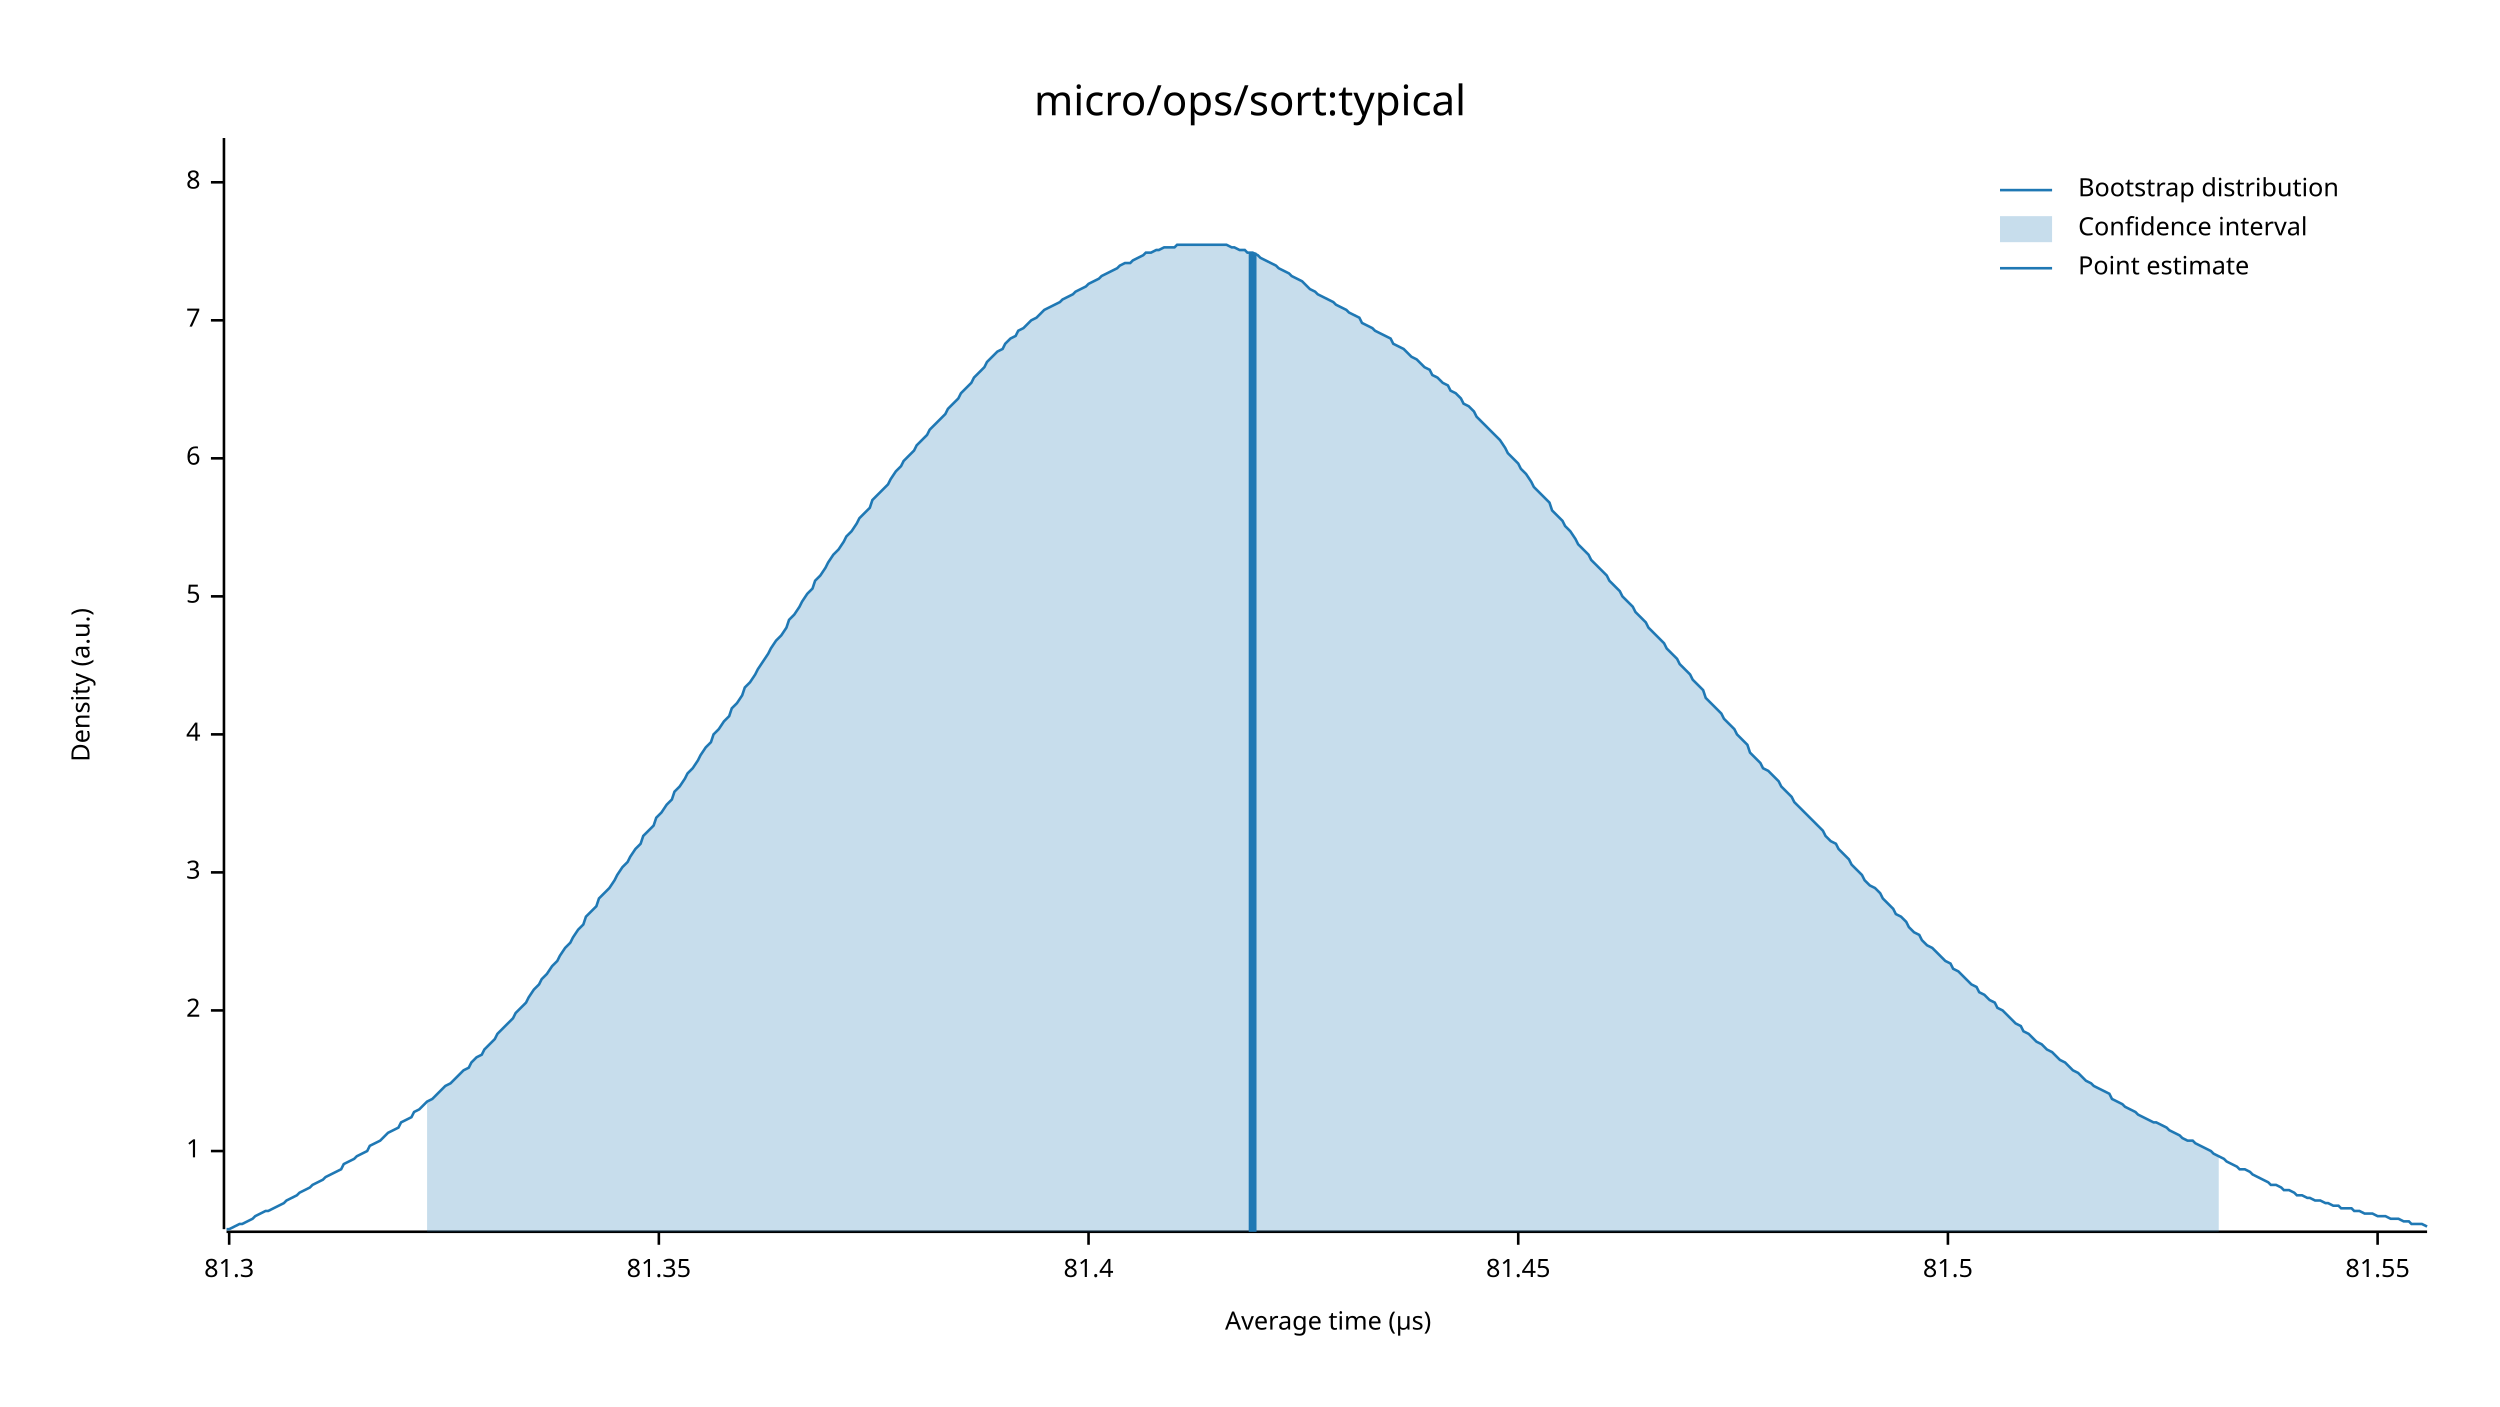
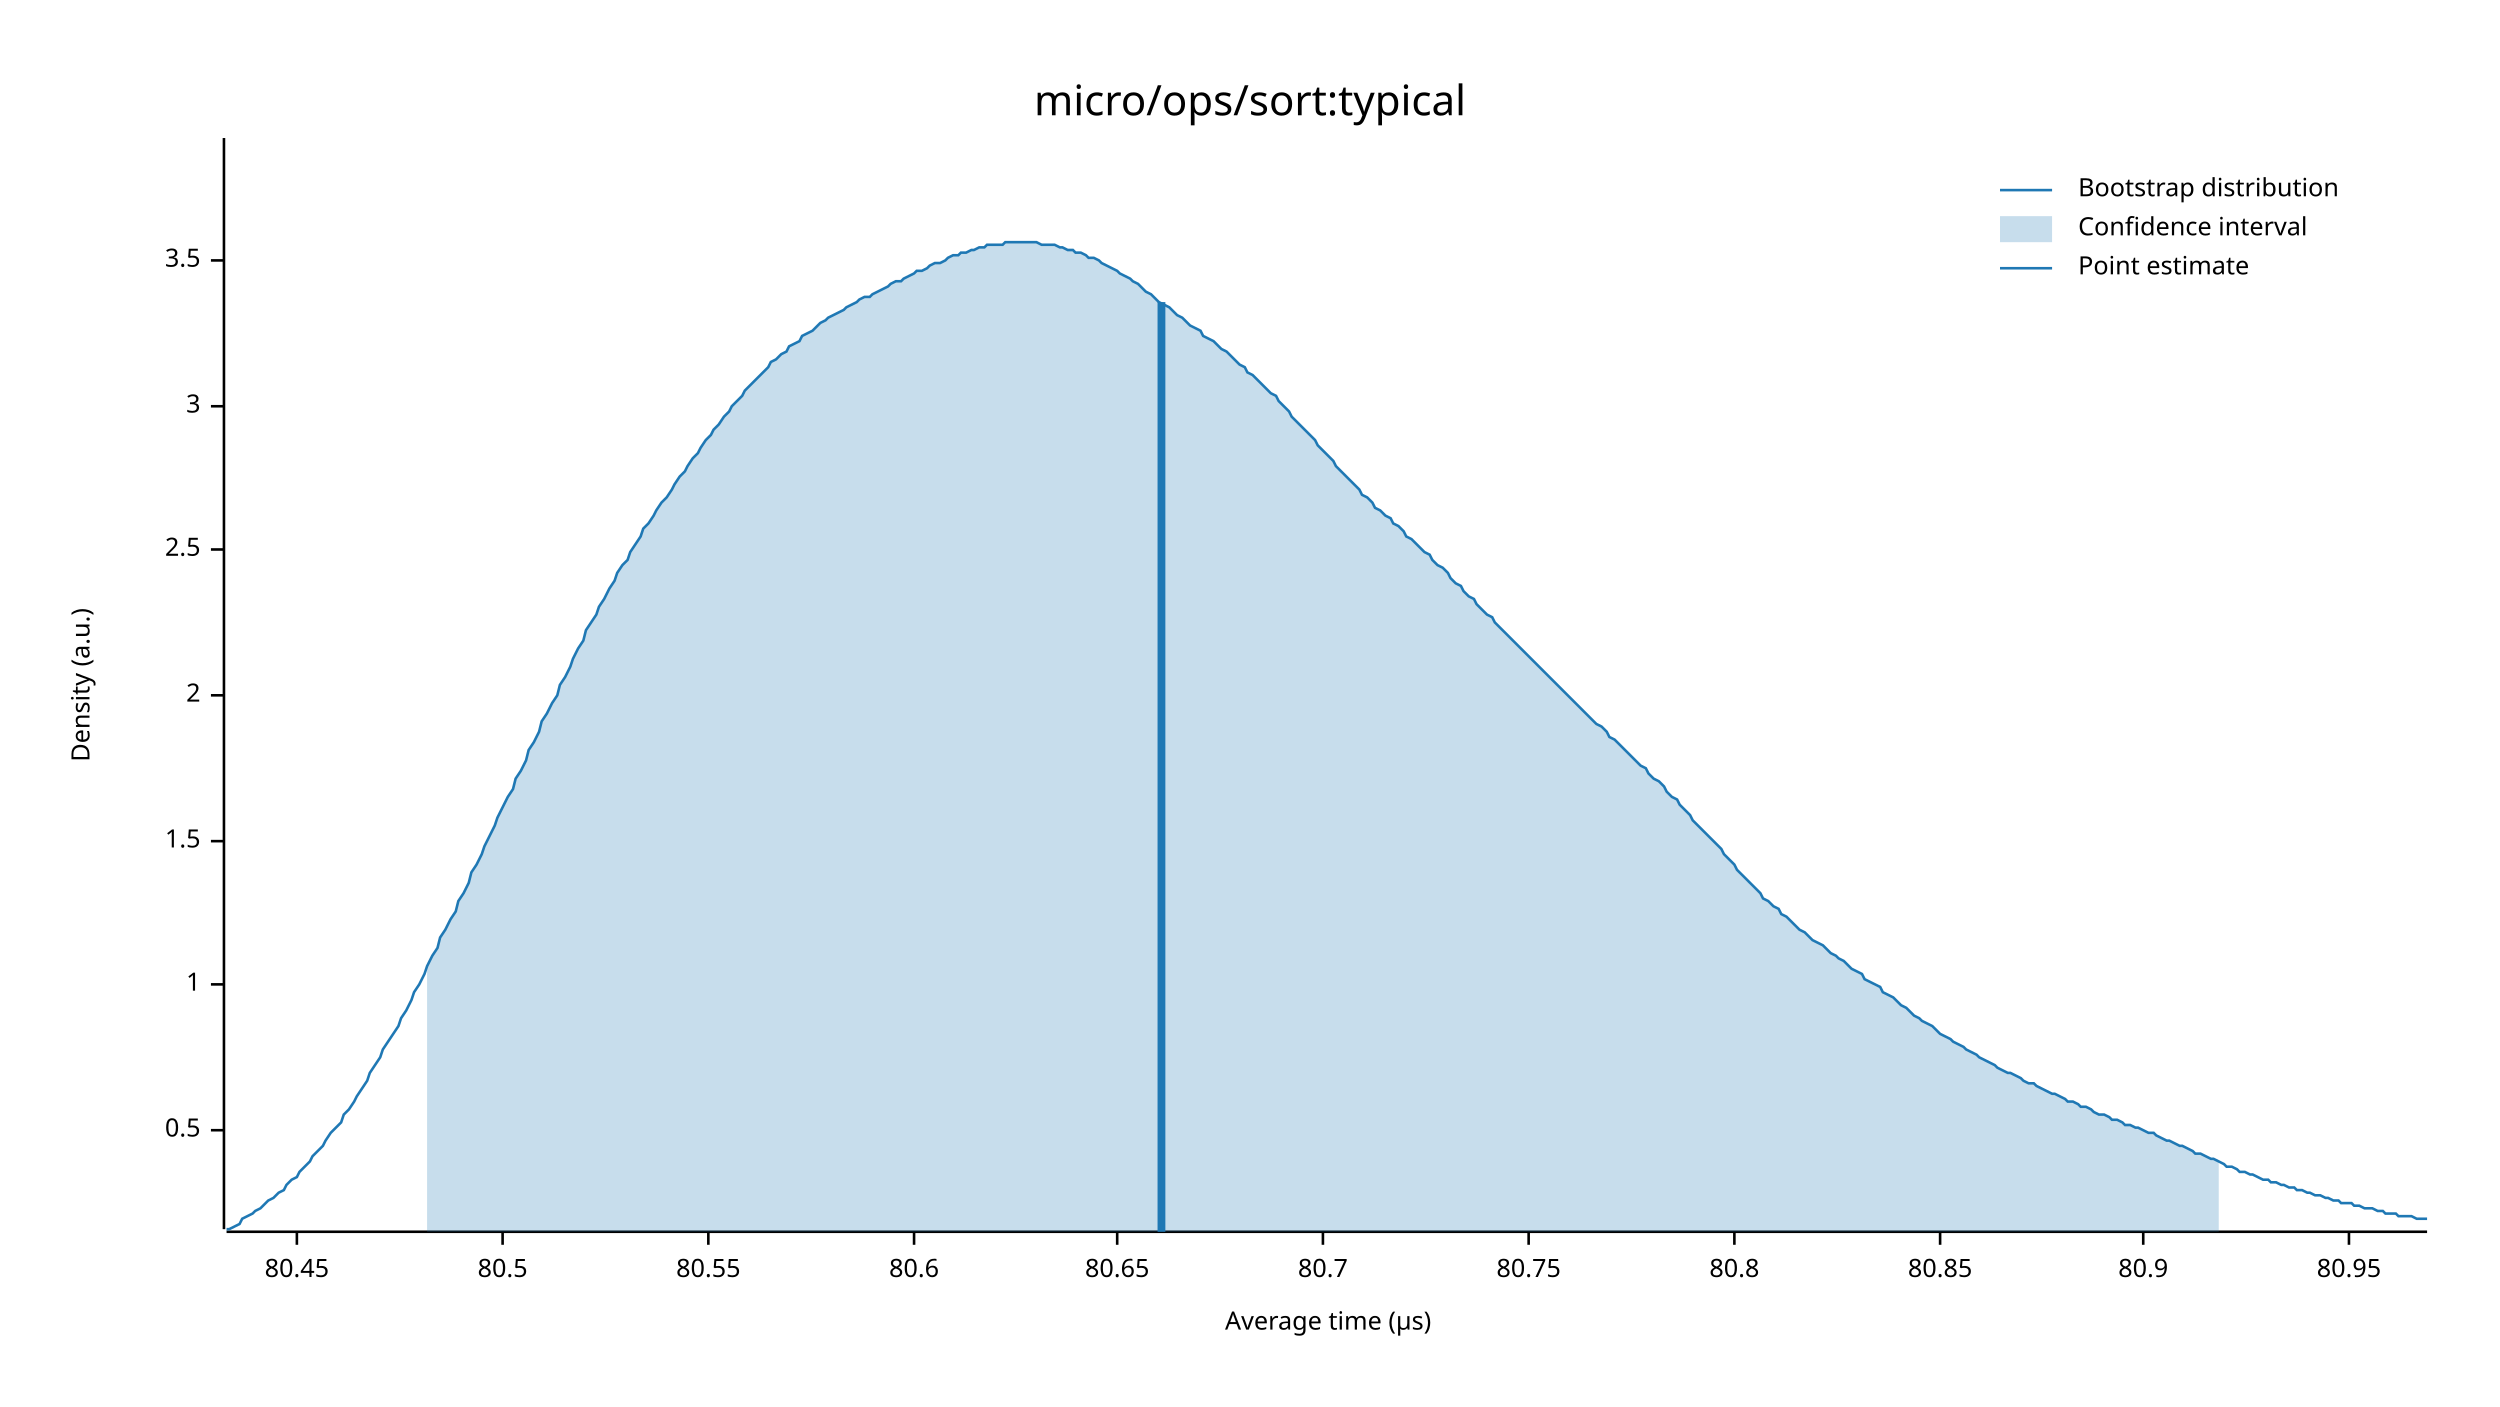
<svg xmlns="http://www.w3.org/2000/svg" width="960" height="540" viewBox="0 0 960 540">
  <text x="480" y="32" dy="0.76em" text-anchor="middle" font-family="sans-serif" font-size="16.129" opacity="1" fill="#000000">
micro/ops/sort:typical
</text>
  <text x="27" y="263" dy="0.76em" text-anchor="middle" font-family="sans-serif" font-size="9.677" opacity="1" fill="#000000" transform="rotate(270, 27, 263)">
Density (a.u.)
</text>
  <text x="510" y="513" dy="-0.5ex" text-anchor="middle" font-family="sans-serif" font-size="9.677" opacity="1" fill="#000000">
Average time (µs)
</text>
  <polyline fill="none" opacity="1" stroke="#000000" stroke-width="1" points="86,53 86,472 " />
-   <text x="77" y="442" dy="0.5ex" text-anchor="end" font-family="sans-serif" font-size="9.677" opacity="1" fill="#000000">
+   <text x="77" y="434" dy="0.5ex" text-anchor="end" font-family="sans-serif" font-size="9.677" opacity="1" fill="#000000">
+ 0.5
+ </text>
+   <polyline fill="none" opacity="1" stroke="#000000" stroke-width="1" points="81,434 86,434 " />
+   <text x="77" y="378" dy="0.5ex" text-anchor="end" font-family="sans-serif" font-size="9.677" opacity="1" fill="#000000">
1
</text>
-   <polyline fill="none" opacity="1" stroke="#000000" stroke-width="1" points="81,442 86,442 " />
-   <text x="77" y="388" dy="0.5ex" text-anchor="end" font-family="sans-serif" font-size="9.677" opacity="1" fill="#000000">
+   <polyline fill="none" opacity="1" stroke="#000000" stroke-width="1" points="81,378 86,378 " />
+   <text x="77" y="323" dy="0.5ex" text-anchor="end" font-family="sans-serif" font-size="9.677" opacity="1" fill="#000000">
+ 1.5
+ </text>
+   <polyline fill="none" opacity="1" stroke="#000000" stroke-width="1" points="81,323 86,323 " />
+   <text x="77" y="267" dy="0.5ex" text-anchor="end" font-family="sans-serif" font-size="9.677" opacity="1" fill="#000000">
2
</text>
-   <polyline fill="none" opacity="1" stroke="#000000" stroke-width="1" points="81,388 86,388 " />
-   <text x="77" y="335" dy="0.5ex" text-anchor="end" font-family="sans-serif" font-size="9.677" opacity="1" fill="#000000">
+   <polyline fill="none" opacity="1" stroke="#000000" stroke-width="1" points="81,267 86,267 " />
+   <text x="77" y="211" dy="0.5ex" text-anchor="end" font-family="sans-serif" font-size="9.677" opacity="1" fill="#000000">
+ 2.5
+ </text>
+   <polyline fill="none" opacity="1" stroke="#000000" stroke-width="1" points="81,211 86,211 " />
+   <text x="77" y="156" dy="0.5ex" text-anchor="end" font-family="sans-serif" font-size="9.677" opacity="1" fill="#000000">
3
</text>
-   <polyline fill="none" opacity="1" stroke="#000000" stroke-width="1" points="81,335 86,335 " />
-   <text x="77" y="282" dy="0.5ex" text-anchor="end" font-family="sans-serif" font-size="9.677" opacity="1" fill="#000000">
- 4
+   <polyline fill="none" opacity="1" stroke="#000000" stroke-width="1" points="81,156 86,156 " />
+   <text x="77" y="100" dy="0.5ex" text-anchor="end" font-family="sans-serif" font-size="9.677" opacity="1" fill="#000000">
+ 3.5
</text>
-   <polyline fill="none" opacity="1" stroke="#000000" stroke-width="1" points="81,282 86,282 " />
-   <text x="77" y="229" dy="0.5ex" text-anchor="end" font-family="sans-serif" font-size="9.677" opacity="1" fill="#000000">
- 5
+   <polyline fill="none" opacity="1" stroke="#000000" stroke-width="1" points="81,100 86,100 " />
+   <polyline fill="none" opacity="1" stroke="#000000" stroke-width="1" points="87,473 932,473 " />
+   <text x="114" y="483" dy="0.76em" text-anchor="middle" font-family="sans-serif" font-size="9.677" opacity="1" fill="#000000">
+ 80.45
</text>
-   <polyline fill="none" opacity="1" stroke="#000000" stroke-width="1" points="81,229 86,229 " />
-   <text x="77" y="176" dy="0.5ex" text-anchor="end" font-family="sans-serif" font-size="9.677" opacity="1" fill="#000000">
- 6
+   <polyline fill="none" opacity="1" stroke="#000000" stroke-width="1" points="114,473 114,478 " />
+   <text x="193" y="483" dy="0.76em" text-anchor="middle" font-family="sans-serif" font-size="9.677" opacity="1" fill="#000000">
+ 80.5
</text>
-   <polyline fill="none" opacity="1" stroke="#000000" stroke-width="1" points="81,176 86,176 " />
-   <text x="77" y="123" dy="0.5ex" text-anchor="end" font-family="sans-serif" font-size="9.677" opacity="1" fill="#000000">
- 7
+   <polyline fill="none" opacity="1" stroke="#000000" stroke-width="1" points="193,473 193,478 " />
+   <text x="272" y="483" dy="0.76em" text-anchor="middle" font-family="sans-serif" font-size="9.677" opacity="1" fill="#000000">
+ 80.55
</text>
-   <polyline fill="none" opacity="1" stroke="#000000" stroke-width="1" points="81,123 86,123 " />
-   <text x="77" y="70" dy="0.5ex" text-anchor="end" font-family="sans-serif" font-size="9.677" opacity="1" fill="#000000">
- 8
+   <polyline fill="none" opacity="1" stroke="#000000" stroke-width="1" points="272,473 272,478 " />
+   <text x="351" y="483" dy="0.76em" text-anchor="middle" font-family="sans-serif" font-size="9.677" opacity="1" fill="#000000">
+ 80.6
</text>
-   <polyline fill="none" opacity="1" stroke="#000000" stroke-width="1" points="81,70 86,70 " />
-   <polyline fill="none" opacity="1" stroke="#000000" stroke-width="1" points="87,473 932,473 " />
-   <text x="88" y="483" dy="0.76em" text-anchor="middle" font-family="sans-serif" font-size="9.677" opacity="1" fill="#000000">
- 81.3
+   <polyline fill="none" opacity="1" stroke="#000000" stroke-width="1" points="351,473 351,478 " />
+   <text x="429" y="483" dy="0.76em" text-anchor="middle" font-family="sans-serif" font-size="9.677" opacity="1" fill="#000000">
+ 80.65
</text>
-   <polyline fill="none" opacity="1" stroke="#000000" stroke-width="1" points="88,473 88,478 " />
-   <text x="253" y="483" dy="0.76em" text-anchor="middle" font-family="sans-serif" font-size="9.677" opacity="1" fill="#000000">
- 81.35
+   <polyline fill="none" opacity="1" stroke="#000000" stroke-width="1" points="429,473 429,478 " />
+   <text x="508" y="483" dy="0.76em" text-anchor="middle" font-family="sans-serif" font-size="9.677" opacity="1" fill="#000000">
+ 80.7
</text>
-   <polyline fill="none" opacity="1" stroke="#000000" stroke-width="1" points="253,473 253,478 " />
-   <text x="418" y="483" dy="0.76em" text-anchor="middle" font-family="sans-serif" font-size="9.677" opacity="1" fill="#000000">
- 81.4
+   <polyline fill="none" opacity="1" stroke="#000000" stroke-width="1" points="508,473 508,478 " />
+   <text x="587" y="483" dy="0.76em" text-anchor="middle" font-family="sans-serif" font-size="9.677" opacity="1" fill="#000000">
+ 80.75
</text>
-   <polyline fill="none" opacity="1" stroke="#000000" stroke-width="1" points="418,473 418,478 " />
-   <text x="583" y="483" dy="0.76em" text-anchor="middle" font-family="sans-serif" font-size="9.677" opacity="1" fill="#000000">
- 81.45
+   <polyline fill="none" opacity="1" stroke="#000000" stroke-width="1" points="587,473 587,478 " />
+   <text x="666" y="483" dy="0.76em" text-anchor="middle" font-family="sans-serif" font-size="9.677" opacity="1" fill="#000000">
+ 80.8
</text>
-   <polyline fill="none" opacity="1" stroke="#000000" stroke-width="1" points="583,473 583,478 " />
-   <text x="748" y="483" dy="0.76em" text-anchor="middle" font-family="sans-serif" font-size="9.677" opacity="1" fill="#000000">
- 81.5
+   <polyline fill="none" opacity="1" stroke="#000000" stroke-width="1" points="666,473 666,478 " />
+   <text x="745" y="483" dy="0.76em" text-anchor="middle" font-family="sans-serif" font-size="9.677" opacity="1" fill="#000000">
+ 80.85
</text>
-   <polyline fill="none" opacity="1" stroke="#000000" stroke-width="1" points="748,473 748,478 " />
-   <text x="913" y="483" dy="0.76em" text-anchor="middle" font-family="sans-serif" font-size="9.677" opacity="1" fill="#000000">
- 81.55
+   <polyline fill="none" opacity="1" stroke="#000000" stroke-width="1" points="745,473 745,478 " />
+   <text x="823" y="483" dy="0.76em" text-anchor="middle" font-family="sans-serif" font-size="9.677" opacity="1" fill="#000000">
+ 80.9
</text>
-   <polyline fill="none" opacity="1" stroke="#000000" stroke-width="1" points="913,473 913,478 " />
-   <polyline fill="none" opacity="1" stroke="#1F78B4" stroke-width="1" points="87,472 88,472 90,471 92,470 93,470 95,469 97,468 98,467 100,466 102,465 103,465 105,464 107,463 109,462 110,461 112,460 114,459 115,458 117,457 119,456 120,455 122,454 124,453 125,452 127,451 129,450 131,449 132,447 134,446 136,445 137,444 139,443 141,442 142,440 144,439 146,438 147,437 149,435 151,434 153,433 154,431 156,430 158,429 159,427 161,426 163,424 164,423 166,422 168,420 169,419 171,417 173,416 175,414 176,413 178,411 180,410 181,408 183,406 185,405 186,403 188,401 190,399 191,397 193,395 195,393 197,391 198,389 200,387 202,385 203,383 205,380 207,378 208,376 210,374 212,371 214,369 215,367 217,364 219,362 220,360 222,357 224,355 225,352 227,350 229,348 230,345 232,343 234,341 236,338 237,336 239,333 241,331 242,329 244,326 246,324 247,321 249,319 251,317 252,314 254,312 256,309 258,307 259,304 261,302 263,299 264,297 266,295 268,292 269,290 271,287 273,285 274,282 276,280 278,277 280,275 281,272 283,270 285,267 286,264 288,262 290,259 291,257 293,254 295,251 296,249 298,246 300,244 302,241 303,238 305,236 307,233 308,231 310,228 312,226 313,223 315,221 317,218 318,216 320,213 322,211 324,208 325,206 327,204 329,201 330,199 332,197 334,195 335,192 337,190 339,188 341,186 342,184 344,181 346,179 347,177 349,175 351,173 352,171 354,169 356,167 357,165 359,163 361,161 363,159 364,157 366,155 368,153 369,151 371,149 373,147 374,145 376,143 378,141 379,139 381,137 383,135 385,134 386,132 388,130 390,129 391,127 393,126 395,124 396,123 398,122 400,120 401,119 403,118 405,117 407,116 408,115 410,114 412,113 413,112 415,111 417,110 418,109 420,108 422,107 423,106 425,105 427,104 429,103 430,102 432,101 434,101 435,100 437,99 439,98 440,97 442,97 444,96 445,96 447,95 449,95 451,95 452,94 454,94 456,94 457,94 459,94 461,94 462,94 464,94 466,94 468,94 469,94 471,94 473,95 474,95 476,96 478,96 479,97 481,97 483,98 484,99 486,100 488,101 490,102 491,103 493,104 495,105 496,106 498,107 500,108 501,109 503,111 505,112 506,113 508,114 510,115 512,116 513,117 515,118 517,119 518,120 520,121 522,122 523,124 525,125 527,126 528,127 530,128 532,129 534,130 535,132 537,133 539,134 540,135 542,137 544,138 545,139 547,141 549,142 550,144 552,145 554,147 556,148 557,150 559,151 561,153 562,155 564,156 566,158 567,160 569,162 571,164 573,166 574,167 576,169 578,172 579,174 581,176 583,178 584,180 586,182 588,185 589,187 591,189 593,191 595,193 596,196 598,198 600,200 601,202 603,204 605,207 606,209 608,211 610,213 611,215 613,217 615,219 617,221 618,223 620,225 622,227 623,229 625,231 627,233 628,235 630,237 632,239 633,241 635,243 637,245 639,247 640,249 642,251 644,253 645,255 647,257 649,259 650,261 652,263 654,265 655,268 657,270 659,272 661,274 662,276 664,278 666,280 667,282 669,284 671,286 672,289 674,291 676,293 677,295 679,296 681,298 683,300 684,302 686,304 688,306 689,308 691,310 693,312 694,313 696,315 698,317 700,319 701,321 703,323 705,324 706,326 708,328 710,330 711,332 713,334 715,336 716,338 718,340 720,341 722,343 723,345 725,347 727,349 728,351 730,352 732,354 733,356 735,358 737,359 738,361 740,363 742,364 744,366 745,367 747,369 749,370 750,372 752,373 754,375 755,376 757,378 759,379 760,381 762,382 764,384 766,385 767,387 769,388 771,390 772,391 774,393 776,394 777,396 779,397 781,399 782,400 784,401 786,403 788,404 789,405 791,407 793,408 794,409 796,411 798,412 799,413 801,415 803,416 804,417 806,418 808,419 810,420 811,422 813,423 815,424 816,425 818,426 820,427 821,428 823,429 825,430 827,431 828,431 830,432 832,433 833,434 835,435 837,436 838,437 840,438 842,438 843,439 845,440 847,441 849,442 850,443 852,444 854,445 855,446 857,447 859,448 860,449 862,449 864,450 865,451 867,452 869,453 871,454 872,455 874,455 876,456 877,457 879,457 881,458 882,459 884,459 886,460 887,460 889,461 891,461 893,462 894,462 896,463 898,463 899,464 901,464 903,464 904,465 906,465 908,466 909,466 911,466 913,467 915,467 916,467 918,468 920,468 921,468 923,469 925,469 926,470 928,470 930,470 932,471 " />
-   <polygon opacity="0.25" fill="#1F78B4" points="164,423 166,422 168,420 169,419 171,417 173,416 175,414 176,413 178,411 180,410 181,408 183,406 185,405 186,403 188,401 190,399 191,397 193,395 195,393 197,391 198,389 200,387 202,385 203,383 205,380 207,378 208,376 210,374 212,371 214,369 215,367 217,364 219,362 220,360 222,357 224,355 225,352 227,350 229,348 230,345 232,343 234,341 236,338 237,336 239,333 241,331 242,329 244,326 246,324 247,321 249,319 251,317 252,314 254,312 256,309 258,307 259,304 261,302 263,299 264,297 266,295 268,292 269,290 271,287 273,285 274,282 276,280 278,277 280,275 281,272 283,270 285,267 286,264 288,262 290,259 291,257 293,254 295,251 296,249 298,246 300,244 302,241 303,238 305,236 307,233 308,231 310,228 312,226 313,223 315,221 317,218 318,216 320,213 322,211 324,208 325,206 327,204 329,201 330,199 332,197 334,195 335,192 337,190 339,188 341,186 342,184 344,181 346,179 347,177 349,175 351,173 352,171 354,169 356,167 357,165 359,163 361,161 363,159 364,157 366,155 368,153 369,151 371,149 373,147 374,145 376,143 378,141 379,139 381,137 383,135 385,134 386,132 388,130 390,129 391,127 393,126 395,124 396,123 398,122 400,120 401,119 403,118 405,117 407,116 408,115 410,114 412,113 413,112 415,111 417,110 418,109 420,108 422,107 423,106 425,105 427,104 429,103 430,102 432,101 434,101 435,100 437,99 439,98 440,97 442,97 444,96 445,96 447,95 449,95 451,95 452,94 454,94 456,94 457,94 459,94 461,94 462,94 464,94 466,94 468,94 469,94 471,94 473,95 474,95 476,96 478,96 479,97 481,97 483,98 484,99 486,100 488,101 490,102 491,103 493,104 495,105 496,106 498,107 500,108 501,109 503,111 505,112 506,113 508,114 510,115 512,116 513,117 515,118 517,119 518,120 520,121 522,122 523,124 525,125 527,126 528,127 530,128 532,129 534,130 535,132 537,133 539,134 540,135 542,137 544,138 545,139 547,141 549,142 550,144 552,145 554,147 556,148 557,150 559,151 561,153 562,155 564,156 566,158 567,160 569,162 571,164 573,166 574,167 576,169 578,172 579,174 581,176 583,178 584,180 586,182 588,185 589,187 591,189 593,191 595,193 596,196 598,198 600,200 601,202 603,204 605,207 606,209 608,211 610,213 611,215 613,217 615,219 617,221 618,223 620,225 622,227 623,229 625,231 627,233 628,235 630,237 632,239 633,241 635,243 637,245 639,247 640,249 642,251 644,253 645,255 647,257 649,259 650,261 652,263 654,265 655,268 657,270 659,272 661,274 662,276 664,278 666,280 667,282 669,284 671,286 672,289 674,291 676,293 677,295 679,296 681,298 683,300 684,302 686,304 688,306 689,308 691,310 693,312 694,313 696,315 698,317 700,319 701,321 703,323 705,324 706,326 708,328 710,330 711,332 713,334 715,336 716,338 718,340 720,341 722,343 723,345 725,347 727,349 728,351 730,352 732,354 733,356 735,358 737,359 738,361 740,363 742,364 744,366 745,367 747,369 749,370 750,372 752,373 754,375 755,376 757,378 759,379 760,381 762,382 764,384 766,385 767,387 769,388 771,390 772,391 774,393 776,394 777,396 779,397 781,399 782,400 784,401 786,403 788,404 789,405 791,407 793,408 794,409 796,411 798,412 799,413 801,415 803,416 804,417 806,418 808,419 810,420 811,422 813,423 815,424 816,425 818,426 820,427 821,428 823,429 825,430 827,431 828,431 830,432 832,433 833,434 835,435 837,436 838,437 840,438 842,438 843,439 845,440 847,441 849,442 850,443 852,444 852,473 164,473 " />
-   <polyline fill="none" opacity="1" stroke="#1F78B4" stroke-width="3" points="481,473 481,97 " />
+   <polyline fill="none" opacity="1" stroke="#000000" stroke-width="1" points="823,473 823,478 " />
+   <text x="902" y="483" dy="0.76em" text-anchor="middle" font-family="sans-serif" font-size="9.677" opacity="1" fill="#000000">
+ 80.95
+ </text>
+   <polyline fill="none" opacity="1" stroke="#000000" stroke-width="1" points="902,473 902,478 " />
+   <polyline fill="none" opacity="1" stroke="#1F78B4" stroke-width="1" points="87,472 88,472 90,471 92,470 93,468 95,467 97,466 98,465 100,464 102,462 103,461 105,460 107,458 109,457 110,455 112,453 114,452 115,450 117,448 119,446 120,444 122,442 124,440 125,438 127,435 129,433 131,431 132,428 134,426 136,423 137,421 139,418 141,415 142,412 144,409 146,406 147,403 149,400 151,397 153,394 154,391 156,388 158,384 159,381 161,378 163,374 164,371 166,367 168,364 169,360 171,357 173,353 175,350 176,346 178,343 180,339 181,335 183,332 185,328 186,325 188,321 190,317 191,314 193,310 195,306 197,303 198,299 200,296 202,292 203,288 205,285 207,281 208,277 210,274 212,270 214,267 215,263 217,260 219,256 220,253 222,249 224,246 225,242 227,239 229,236 230,233 232,230 234,226 236,223 237,220 239,217 241,215 242,212 244,209 246,206 247,203 249,201 251,198 252,196 254,193 256,191 258,188 259,186 261,183 263,181 264,179 266,176 268,174 269,172 271,169 273,167 274,165 276,163 278,160 280,158 281,156 283,154 285,152 286,150 288,148 290,146 291,145 293,143 295,141 296,139 298,138 300,136 302,135 303,133 305,132 307,131 308,129 310,128 312,127 313,126 315,124 317,123 318,122 320,121 322,120 324,119 325,118 327,117 329,116 330,115 332,114 334,114 335,113 337,112 339,111 341,110 342,109 344,108 346,108 347,107 349,106 351,105 352,104 354,104 356,103 357,102 359,101 361,101 363,100 364,99 366,98 368,98 369,97 371,97 373,96 374,96 376,95 378,95 379,94 381,94 383,94 385,94 386,93 388,93 390,93 391,93 393,93 395,93 396,93 398,93 400,94 401,94 403,94 405,94 407,95 408,95 410,96 412,96 413,97 415,97 417,98 418,99 420,99 422,100 423,101 425,102 427,103 429,104 430,105 432,106 434,107 435,108 437,109 439,111 440,112 442,113 444,115 445,116 447,117 449,118 451,120 452,121 454,122 456,124 457,125 459,126 461,127 462,129 464,130 466,131 468,133 469,134 471,135 473,137 474,138 476,140 478,141 479,143 481,144 483,146 484,147 486,149 488,151 490,152 491,154 493,156 495,158 496,160 498,162 500,164 501,165 503,167 505,169 506,171 508,173 510,175 512,177 513,179 515,181 517,183 518,184 520,186 522,188 523,190 525,191 527,193 528,195 530,196 532,198 534,199 535,201 537,202 539,204 540,206 542,207 544,209 545,210 547,212 549,213 550,215 552,217 554,218 556,220 557,222 559,224 561,225 562,227 564,229 566,230 567,232 569,234 571,236 573,237 574,239 576,241 578,243 579,244 581,246 583,248 584,249 586,251 588,253 589,254 591,256 593,258 595,260 596,261 598,263 600,265 601,266 603,268 605,270 606,271 608,273 610,275 611,276 613,278 615,279 617,281 618,283 620,284 622,286 623,287 625,289 627,291 628,292 630,294 632,295 633,297 635,299 637,300 639,302 640,304 642,306 644,307 645,309 647,311 649,313 650,315 652,317 654,319 655,320 657,322 659,324 661,326 662,328 664,330 666,332 667,334 669,336 671,338 672,339 674,341 676,343 677,345 679,346 681,348 683,349 684,351 686,352 688,354 689,355 691,357 693,358 694,359 696,361 698,362 700,363 701,364 703,366 705,367 706,368 708,369 710,371 711,372 713,373 715,374 716,376 718,377 720,378 722,379 723,381 725,382 727,383 728,384 730,386 732,387 733,388 735,390 737,391 738,392 740,393 742,394 744,396 745,397 747,398 749,399 750,400 752,401 754,402 755,403 757,404 759,405 760,406 762,407 764,408 766,409 767,410 769,411 771,412 772,412 774,413 776,414 777,415 779,416 781,416 782,417 784,418 786,419 788,420 789,420 791,421 793,422 794,423 796,423 798,424 799,425 801,425 803,426 804,427 806,428 808,428 810,429 811,430 813,430 815,431 816,432 818,432 820,433 821,433 823,434 825,435 827,435 828,436 830,437 832,438 833,438 835,439 837,440 838,440 840,441 842,442 843,443 845,443 847,444 849,445 850,445 852,446 854,447 855,448 857,448 859,449 860,450 862,450 864,451 865,451 867,452 869,453 871,453 872,454 874,454 876,455 877,455 879,456 881,456 882,457 884,457 886,458 887,458 889,459 891,459 893,460 894,460 896,461 898,461 899,462 901,462 903,462 904,463 906,463 908,464 909,464 911,464 913,465 915,465 916,466 918,466 920,466 921,467 923,467 925,467 926,467 928,468 930,468 932,468 " />
+   <polygon opacity="0.25" fill="#1F78B4" points="164,371 166,367 168,364 169,360 171,357 173,353 175,350 176,346 178,343 180,339 181,335 183,332 185,328 186,325 188,321 190,317 191,314 193,310 195,306 197,303 198,299 200,296 202,292 203,288 205,285 207,281 208,277 210,274 212,270 214,267 215,263 217,260 219,256 220,253 222,249 224,246 225,242 227,239 229,236 230,233 232,230 234,226 236,223 237,220 239,217 241,215 242,212 244,209 246,206 247,203 249,201 251,198 252,196 254,193 256,191 258,188 259,186 261,183 263,181 264,179 266,176 268,174 269,172 271,169 273,167 274,165 276,163 278,160 280,158 281,156 283,154 285,152 286,150 288,148 290,146 291,145 293,143 295,141 296,139 298,138 300,136 302,135 303,133 305,132 307,131 308,129 310,128 312,127 313,126 315,124 317,123 318,122 320,121 322,120 324,119 325,118 327,117 329,116 330,115 332,114 334,114 335,113 337,112 339,111 341,110 342,109 344,108 346,108 347,107 349,106 351,105 352,104 354,104 356,103 357,102 359,101 361,101 363,100 364,99 366,98 368,98 369,97 371,97 373,96 374,96 376,95 378,95 379,94 381,94 383,94 385,94 386,93 388,93 390,93 391,93 393,93 395,93 396,93 398,93 400,94 401,94 403,94 405,94 407,95 408,95 410,96 412,96 413,97 415,97 417,98 418,99 420,99 422,100 423,101 425,102 427,103 429,104 430,105 432,106 434,107 435,108 437,109 439,111 440,112 442,113 444,115 445,116 447,117 449,118 451,120 452,121 454,122 456,124 457,125 459,126 461,127 462,129 464,130 466,131 468,133 469,134 471,135 473,137 474,138 476,140 478,141 479,143 481,144 483,146 484,147 486,149 488,151 490,152 491,154 493,156 495,158 496,160 498,162 500,164 501,165 503,167 505,169 506,171 508,173 510,175 512,177 513,179 515,181 517,183 518,184 520,186 522,188 523,190 525,191 527,193 528,195 530,196 532,198 534,199 535,201 537,202 539,204 540,206 542,207 544,209 545,210 547,212 549,213 550,215 552,217 554,218 556,220 557,222 559,224 561,225 562,227 564,229 566,230 567,232 569,234 571,236 573,237 574,239 576,241 578,243 579,244 581,246 583,248 584,249 586,251 588,253 589,254 591,256 593,258 595,260 596,261 598,263 600,265 601,266 603,268 605,270 606,271 608,273 610,275 611,276 613,278 615,279 617,281 618,283 620,284 622,286 623,287 625,289 627,291 628,292 630,294 632,295 633,297 635,299 637,300 639,302 640,304 642,306 644,307 645,309 647,311 649,313 650,315 652,317 654,319 655,320 657,322 659,324 661,326 662,328 664,330 666,332 667,334 669,336 671,338 672,339 674,341 676,343 677,345 679,346 681,348 683,349 684,351 686,352 688,354 689,355 691,357 693,358 694,359 696,361 698,362 700,363 701,364 703,366 705,367 706,368 708,369 710,371 711,372 713,373 715,374 716,376 718,377 720,378 722,379 723,381 725,382 727,383 728,384 730,386 732,387 733,388 735,390 737,391 738,392 740,393 742,394 744,396 745,397 747,398 749,399 750,400 752,401 754,402 755,403 757,404 759,405 760,406 762,407 764,408 766,409 767,410 769,411 771,412 772,412 774,413 776,414 777,415 779,416 781,416 782,417 784,418 786,419 788,420 789,420 791,421 793,422 794,423 796,423 798,424 799,425 801,425 803,426 804,427 806,428 808,428 810,429 811,430 813,430 815,431 816,432 818,432 820,433 821,433 823,434 825,435 827,435 828,436 830,437 832,438 833,438 835,439 837,440 838,440 840,441 842,442 843,443 845,443 847,444 849,445 850,445 852,446 852,473 164,473 " />
+   <polyline fill="none" opacity="1" stroke="#1F78B4" stroke-width="3" points="446,473 446,116 " />
  <text x="798" y="68" dy="0.76em" text-anchor="start" font-family="sans-serif" font-size="9.677" opacity="1" fill="#000000">
Bootstrap distribution
</text>
  <text x="798" y="83" dy="0.76em" text-anchor="start" font-family="sans-serif" font-size="9.677" opacity="1" fill="#000000">
Confidence interval
</text>
  <text x="798" y="98" dy="0.76em" text-anchor="start" font-family="sans-serif" font-size="9.677" opacity="1" fill="#000000">
Point estimate
</text>
  <polyline fill="none" opacity="1" stroke="#1F78B4" stroke-width="1" points="768,73 788,73 " />
  <rect x="768" y="83" width="20" height="10" opacity="0.25" fill="#1F78B4" stroke="none" />
  <polyline fill="none" opacity="1" stroke="#1F78B4" stroke-width="1" points="768,103 788,103 " />
</svg>
